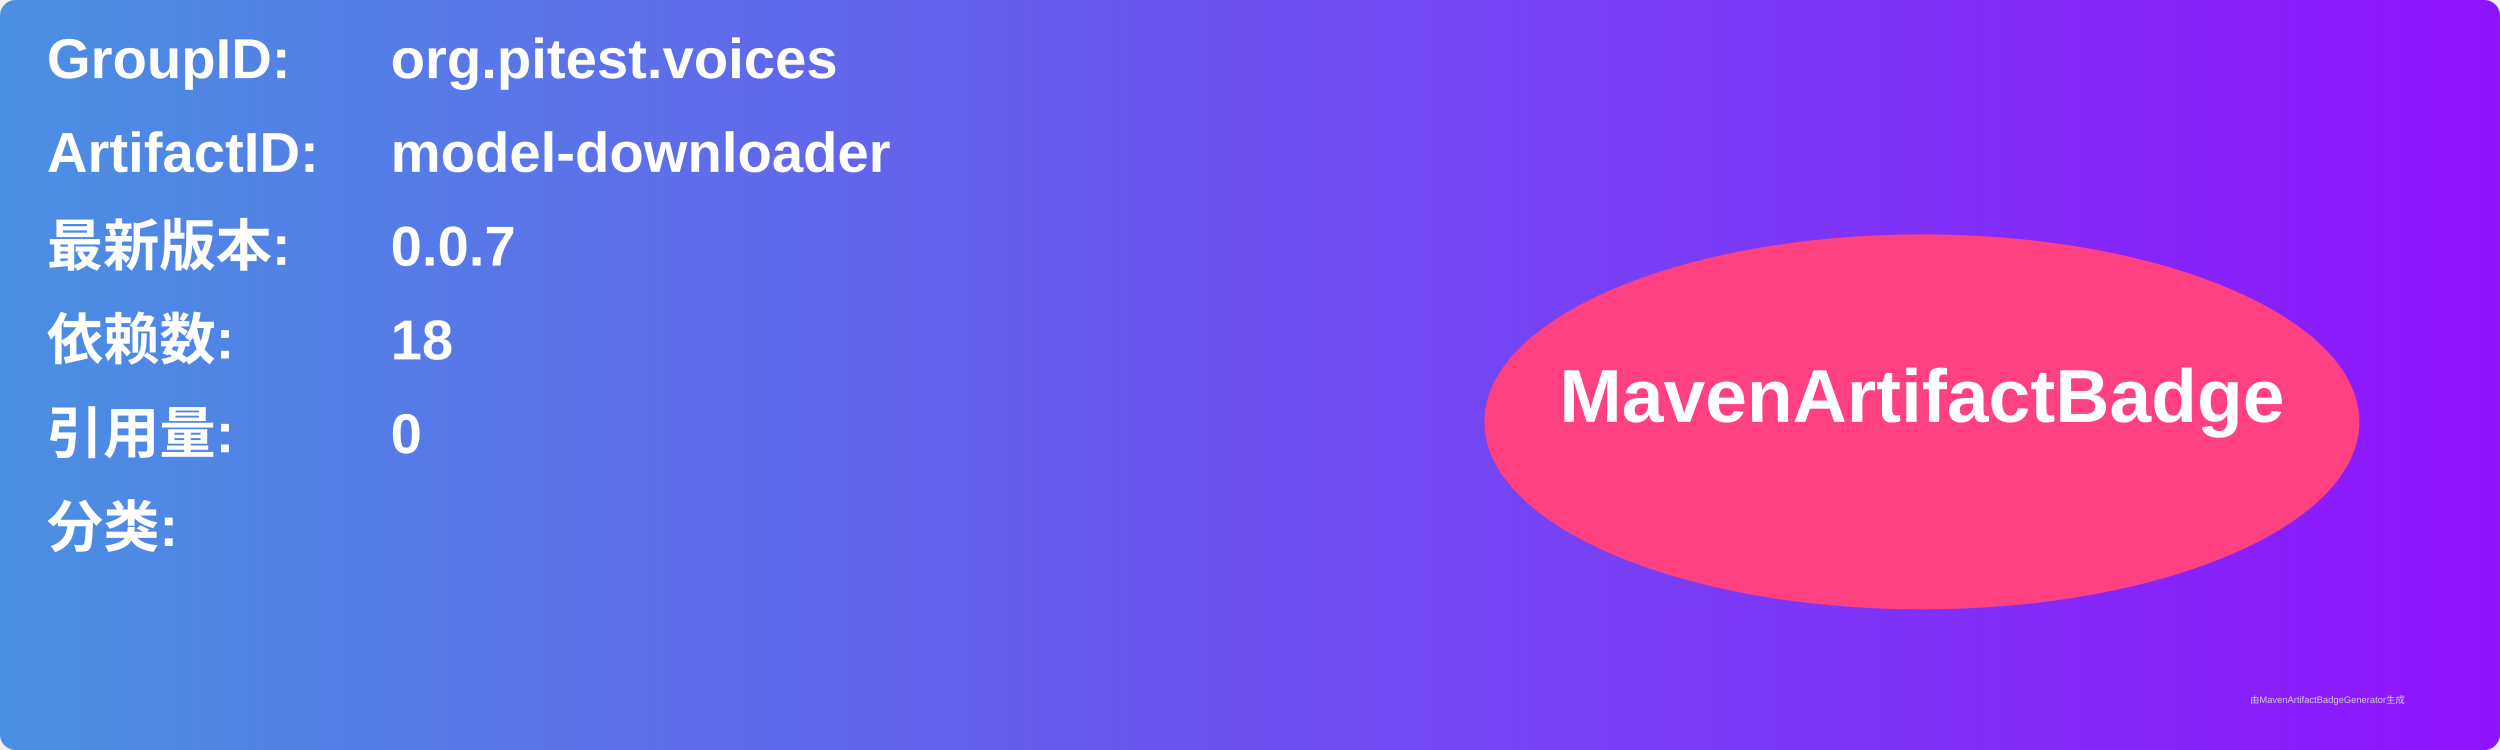
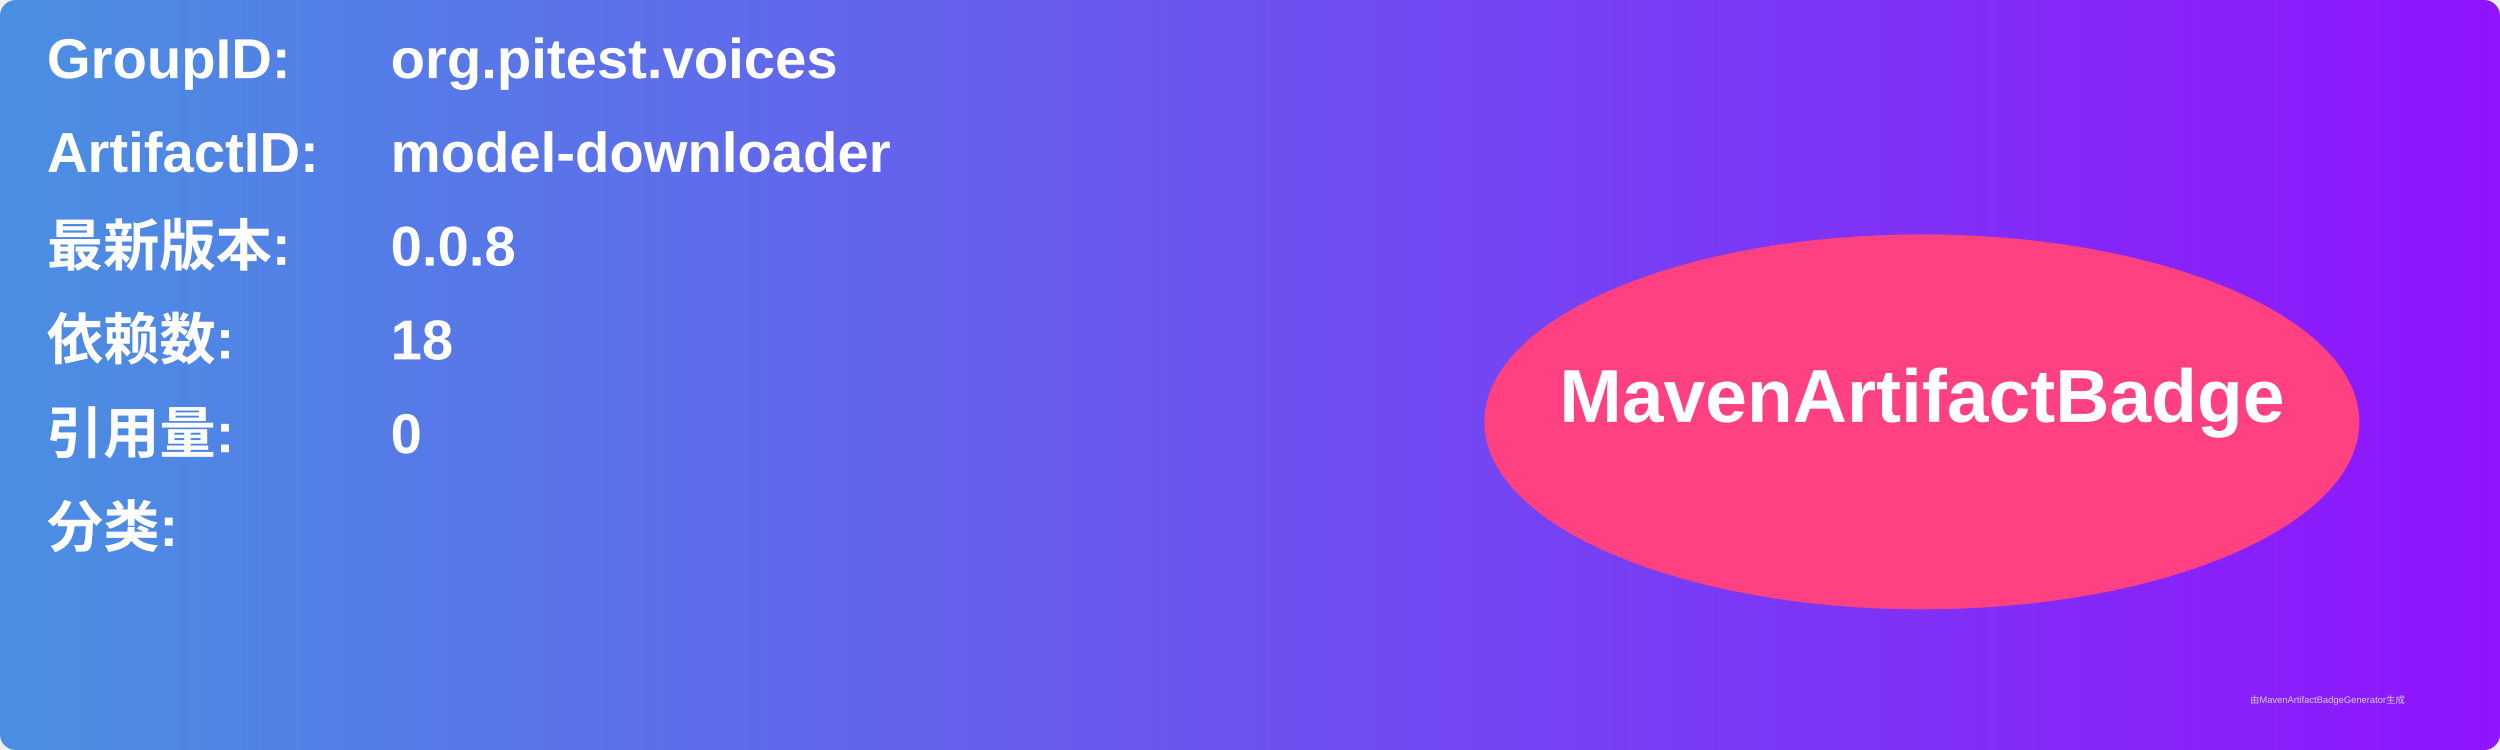
<svg xmlns="http://www.w3.org/2000/svg" width="800" height="240" viewBox="0 0 800 240">
  <linearGradient id="grad" x1="0%" y1="0%" x2="100%" y2="0%">
    <stop offset="0%" stop-color="#4a90e2" />
    <stop offset="100%" stop-color="#9013fe" />
  </linearGradient>
  <rect width="100%" height="100%" rx="5" ry="5" fill="url(#grad)" />
  <g transform="translate(15, 15)">
    <text x="0" y="10" font-family="Arial" font-size="18" fill="white" font-weight="bold" width="260">GroupID:</text>
    <text x="110" y="10" font-family="Arial" font-size="18" fill="white" font-weight="bold" width="460">org.pitest.voices</text>
    <text x="0" y="40" font-family="Arial" font-size="18" fill="white" font-weight="bold" width="260">ArtifactID:</text>
    <text x="110" y="40" font-family="Arial" font-size="18" fill="white" font-weight="bold" width="460">model-downloader</text>
    <text x="0" y="70" font-family="Arial" font-size="18" fill="white" font-weight="bold">最新版本:</text>
    <text x="110" y="70" font-family="Arial" font-size="18" fill="white" font-weight="bold">
-       <tspan font-weight="bold">0.0.7</tspan>
+       <tspan font-weight="bold">0.0.8</tspan>
    </text>
    <text x="0" y="100" font-family="Arial" font-size="18" fill="white" font-weight="bold">依赖数: </text>
    <text x="110" y="100" font-family="Arial" font-size="18" fill="white">
      <tspan font-weight="bold">18</tspan>
    </text>
    <text x="0" y="130" font-family="Arial" font-size="18" fill="white" font-weight="bold">引用量: </text>
    <text x="110" y="130" font-family="Arial" font-size="18" fill="white">
      <tspan font-weight="bold">0</tspan>
    </text>
    <text x="0" y="160" font-family="Arial" font-size="18" fill="white" font-weight="bold">分类:</text>
    <text x="10" y="190" font-family="Arial" font-size="10" fill="white">
      <tspan font-weight="bold" />
    </text>
    <ellipse cx="600" cy="120" rx="140" ry="60" fill="#ff4081" />
    <text x="600" y="120" text-anchor="middle" font-family="Arial" font-size="24" fill="white" font-weight="bold">MavenArtifactBadge</text>
  </g>
  <text x="720" y="225" font-family="Arial" font-size="3" fill="#d0d0d0">由MavenArtifactBadgeGenerator生成</text>
</svg>
